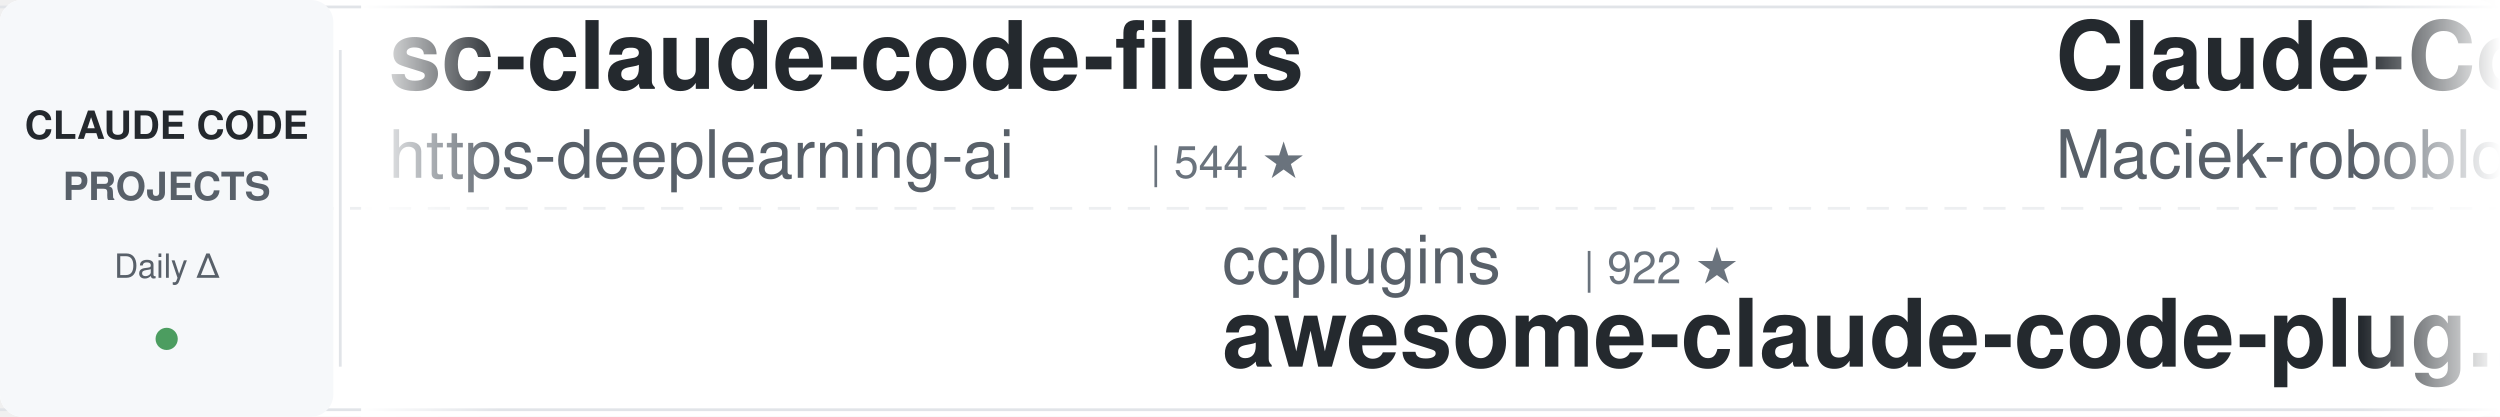
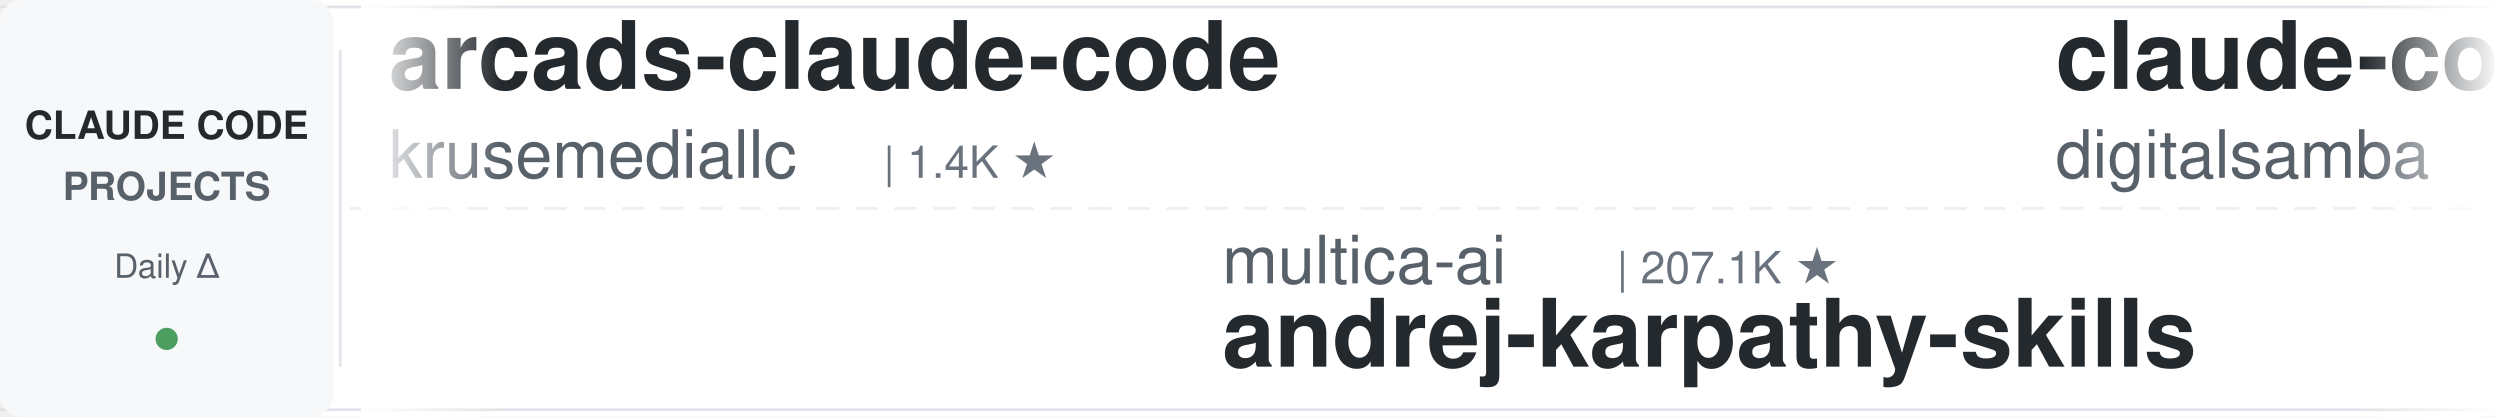
<svg xmlns="http://www.w3.org/2000/svg" width="900" height="150">
  <defs>
    <linearGradient id="leftFade" x1="0%" y1="0%" x2="100%" y2="0%">
      <stop offset="0%" style="stop-color:#ffffff;stop-opacity:1" />
      <stop offset="100%" style="stop-color:#ffffff;stop-opacity:0" />
    </linearGradient>
    <linearGradient id="rightFade" x1="0%" y1="0%" x2="100%" y2="0%">
      <stop offset="0%" style="stop-color:#ffffff;stop-opacity:0" />
      <stop offset="100%" style="stop-color:#ffffff;stop-opacity:1" />
    </linearGradient>
  </defs>
  <rect width="900" height="150" fill="#ffffff" rx="8" />
  <rect x="0" y="2" width="900" height="1" fill="#e1e4e8" />
  <rect x="0" y="147" width="900" height="1" fill="#e1e4e8" />
  <line x1="0" y1="75" x2="900" y2="75" stroke="#e1e4e8" stroke-width="1" stroke-dasharray="8 6" opacity="0.6" />
  <rect x="0" y="0" width="120" height="150" fill="#f6f8fa" rx="8" />
  <text x="60" y="50" font-family="-apple-system, BlinkMacSystemFont, 'Segoe UI', Helvetica, Arial, sans-serif" font-size="14" font-weight="600" fill="#24292e" text-anchor="middle">CLAUDE CODE</text>
  <text x="60" y="72" font-family="-apple-system, BlinkMacSystemFont, 'Segoe UI', Helvetica, Arial, sans-serif" font-size="14" font-weight="600" fill="#586069" text-anchor="middle">PROJECTS</text>
  <text x="60" y="100" font-family="-apple-system, BlinkMacSystemFont, 'Segoe UI', Helvetica, Arial, sans-serif" font-size="12" font-weight="500" fill="#586069" text-anchor="middle">Daily Δ</text>
  <circle cx="60" cy="122" r="4" fill="#22863a" opacity="0.8" />
  <rect x="122" y="18" width="1" height="114" fill="#e1e4e8" />
  <clipPath id="tickerClip">
    <rect x="130" y="0" width="770" height="150" />
  </clipPath>
  <g clip-path="url(#tickerClip)">
    <g id="tickerItems">
      <animateTransform attributeName="transform" attributeType="XML" type="translate" from="0 0" to="-3000 0" dur="54s" repeatCount="indefinite" />
      <g transform="translate(0, 0)">
-         <text x="140" y="32" font-family="-apple-system, BlinkMacSystemFont, 'Segoe UI', Helvetica, Arial, sans-serif" font-size="34" font-weight="600" fill="#24292e">sc-claude-code-files</text>
-         <text x="140" y="64" font-family="-apple-system, BlinkMacSystemFont, 'Segoe UI', Helvetica, Arial, sans-serif" font-size="24" font-weight="400" fill="#586069">https-deeplearning-ai</text>
-         <text x="414" y="64" font-family="-apple-system, BlinkMacSystemFont, 'Segoe UI', Helvetica, Arial, sans-serif" font-size="16" font-weight="500" fill="#6a737d">| 544 ★</text>
+         <text x="140" y="32" font-family="-apple-system, BlinkMacSystemFont, 'Segoe UI', Helvetica, Arial, sans-serif" font-size="34" font-weight="600" fill="#24292e">arcads-claude-code</text>
+         <text x="140" y="64" font-family="-apple-system, BlinkMacSystemFont, 'Segoe UI', Helvetica, Arial, sans-serif" font-size="24" font-weight="400" fill="#586069">krusemediallc</text>
+         <text x="318" y="64" font-family="-apple-system, BlinkMacSystemFont, 'Segoe UI', Helvetica, Arial, sans-serif" font-size="16" font-weight="500" fill="#6a737d">| 1.4K ★</text>
      </g>
      <g transform="translate(300, 0)">
-         <text x="140" y="102" font-family="-apple-system, BlinkMacSystemFont, 'Segoe UI', Helvetica, Arial, sans-serif" font-size="24" font-weight="400" fill="#586069">ccplugins</text>
-         <text x="270" y="102" font-family="-apple-system, BlinkMacSystemFont, 'Segoe UI', Helvetica, Arial, sans-serif" font-size="16" font-weight="500" fill="#6a737d">| 922 ★</text>
-         <text x="140" y="132" font-family="-apple-system, BlinkMacSystemFont, 'Segoe UI', Helvetica, Arial, sans-serif" font-size="34" font-weight="600" fill="#24292e">awesome-claude-code-plug...</text>
+         <text x="140" y="102" font-family="-apple-system, BlinkMacSystemFont, 'Segoe UI', Helvetica, Arial, sans-serif" font-size="24" font-weight="400" fill="#586069">multica-ai</text>
+         <text x="282" y="102" font-family="-apple-system, BlinkMacSystemFont, 'Segoe UI', Helvetica, Arial, sans-serif" font-size="16" font-weight="500" fill="#6a737d">| 207.1K ★</text>
+         <text x="140" y="132" font-family="-apple-system, BlinkMacSystemFont, 'Segoe UI', Helvetica, Arial, sans-serif" font-size="34" font-weight="600" fill="#24292e">andrej-karpathy-skills</text>
      </g>
      <g transform="translate(600, 0)">
-         <text x="140" y="32" font-family="-apple-system, BlinkMacSystemFont, 'Segoe UI', Helvetica, Arial, sans-serif" font-size="34" font-weight="600" fill="#24292e">Claude-Code-Usage-Monito...</text>
-         <text x="140" y="64" font-family="-apple-system, BlinkMacSystemFont, 'Segoe UI', Helvetica, Arial, sans-serif" font-size="24" font-weight="400" fill="#586069">Maciek-roboblog</text>
-         <text x="342" y="64" font-family="-apple-system, BlinkMacSystemFont, 'Segoe UI', Helvetica, Arial, sans-serif" font-size="16" font-weight="500" fill="#6a737d">| 8.7K ★</text>
+         <text x="140" y="32" font-family="-apple-system, BlinkMacSystemFont, 'Segoe UI', Helvetica, Arial, sans-serif" font-size="34" font-weight="600" fill="#24292e">claude-code-video-toolki...</text>
+         <text x="140" y="64" font-family="-apple-system, BlinkMacSystemFont, 'Segoe UI', Helvetica, Arial, sans-serif" font-size="24" font-weight="400" fill="#586069">digitalsamba</text>
+         <text x="306" y="64" font-family="-apple-system, BlinkMacSystemFont, 'Segoe UI', Helvetica, Arial, sans-serif" font-size="16" font-weight="500" fill="#6a737d">| 2.0K ★</text>
      </g>
      <g transform="translate(900, 0)">
-         <text x="140" y="102" font-family="-apple-system, BlinkMacSystemFont, 'Segoe UI', Helvetica, Arial, sans-serif" font-size="24" font-weight="400" fill="#586069">huangjia2019</text>
-         <text x="306" y="102" font-family="-apple-system, BlinkMacSystemFont, 'Segoe UI', Helvetica, Arial, sans-serif" font-size="16" font-weight="500" fill="#6a737d">| 1.1K ★</text>
-         <text x="140" y="132" font-family="-apple-system, BlinkMacSystemFont, 'Segoe UI', Helvetica, Arial, sans-serif" font-size="34" font-weight="600" fill="#24292e">claude-code-engineering</text>
+         <text x="140" y="102" font-family="-apple-system, BlinkMacSystemFont, 'Segoe UI', Helvetica, Arial, sans-serif" font-size="24" font-weight="400" fill="#586069">Njengah</text>
+         <text x="246" y="102" font-family="-apple-system, BlinkMacSystemFont, 'Segoe UI', Helvetica, Arial, sans-serif" font-size="16" font-weight="500" fill="#6a737d">| 1.9K ★</text>
+         <text x="140" y="132" font-family="-apple-system, BlinkMacSystemFont, 'Segoe UI', Helvetica, Arial, sans-serif" font-size="34" font-weight="600" fill="#24292e">claude-code-cheat-sheet</text>
      </g>
      <g transform="translate(1200, 0)">
-         <text x="140" y="32" font-family="-apple-system, BlinkMacSystemFont, 'Segoe UI', Helvetica, Arial, sans-serif" font-size="34" font-weight="600" fill="#24292e">claude-code-ultimate-gui...</text>
-         <text x="140" y="64" font-family="-apple-system, BlinkMacSystemFont, 'Segoe UI', Helvetica, Arial, sans-serif" font-size="24" font-weight="400" fill="#586069">FlorianBruniaux</text>
-         <text x="342" y="64" font-family="-apple-system, BlinkMacSystemFont, 'Segoe UI', Helvetica, Arial, sans-serif" font-size="16" font-weight="500" fill="#6a737d">| 5.8K ★</text>
+         <text x="140" y="32" font-family="-apple-system, BlinkMacSystemFont, 'Segoe UI', Helvetica, Arial, sans-serif" font-size="34" font-weight="600" fill="#24292e">claude-code-security-rev...</text>
+         <text x="140" y="64" font-family="-apple-system, BlinkMacSystemFont, 'Segoe UI', Helvetica, Arial, sans-serif" font-size="24" font-weight="400" fill="#586069">anthropics</text>
+         <text x="282" y="64" font-family="-apple-system, BlinkMacSystemFont, 'Segoe UI', Helvetica, Arial, sans-serif" font-size="16" font-weight="500" fill="#6a737d">| 6.1K ★</text>
      </g>
      <g transform="translate(1500, 0)">
-         <text x="140" y="102" font-family="-apple-system, BlinkMacSystemFont, 'Segoe UI', Helvetica, Arial, sans-serif" font-size="24" font-weight="400" fill="#586069">davila7</text>
-         <text x="246" y="102" font-family="-apple-system, BlinkMacSystemFont, 'Segoe UI', Helvetica, Arial, sans-serif" font-size="16" font-weight="500" fill="#6a737d">| 30.4K ★</text>
-         <text x="140" y="132" font-family="-apple-system, BlinkMacSystemFont, 'Segoe UI', Helvetica, Arial, sans-serif" font-size="34" font-weight="600" fill="#24292e">claude-code-templates</text>
+         <text x="140" y="102" font-family="-apple-system, BlinkMacSystemFont, 'Segoe UI', Helvetica, Arial, sans-serif" font-size="24" font-weight="400" fill="#586069">xu-xiang</text>
+         <text x="258" y="102" font-family="-apple-system, BlinkMacSystemFont, 'Segoe UI', Helvetica, Arial, sans-serif" font-size="16" font-weight="500" fill="#6a737d">| 1.9K ★</text>
+         <text x="140" y="132" font-family="-apple-system, BlinkMacSystemFont, 'Segoe UI', Helvetica, Arial, sans-serif" font-size="34" font-weight="600" fill="#24292e">everything-claude-code-z...</text>
      </g>
      <g transform="translate(1800, 0)">
-         <text x="140" y="32" font-family="-apple-system, BlinkMacSystemFont, 'Segoe UI', Helvetica, Arial, sans-serif" font-size="34" font-weight="600" fill="#24292e">claude-code-reverse</text>
-         <text x="140" y="64" font-family="-apple-system, BlinkMacSystemFont, 'Segoe UI', Helvetica, Arial, sans-serif" font-size="24" font-weight="400" fill="#586069">Yuyz0112</text>
-         <text x="258" y="64" font-family="-apple-system, BlinkMacSystemFont, 'Segoe UI', Helvetica, Arial, sans-serif" font-size="16" font-weight="500" fill="#6a737d">| 2.4K ★</text>
+         <text x="140" y="32" font-family="-apple-system, BlinkMacSystemFont, 'Segoe UI', Helvetica, Arial, sans-serif" font-size="34" font-weight="600" fill="#24292e">ralph-claude-code</text>
+         <text x="140" y="64" font-family="-apple-system, BlinkMacSystemFont, 'Segoe UI', Helvetica, Arial, sans-serif" font-size="24" font-weight="400" fill="#586069">frankbria</text>
+         <text x="270" y="64" font-family="-apple-system, BlinkMacSystemFont, 'Segoe UI', Helvetica, Arial, sans-serif" font-size="16" font-weight="500" fill="#6a737d">| 9.6K ★</text>
      </g>
      <g transform="translate(2100, 0)">
-         <text x="140" y="102" font-family="-apple-system, BlinkMacSystemFont, 'Segoe UI', Helvetica, Arial, sans-serif" font-size="24" font-weight="400" fill="#586069">VILA-Lab</text>
-         <text x="258" y="102" font-family="-apple-system, BlinkMacSystemFont, 'Segoe UI', Helvetica, Arial, sans-serif" font-size="16" font-weight="500" fill="#6a737d">| 2.1K ★</text>
-         <text x="140" y="132" font-family="-apple-system, BlinkMacSystemFont, 'Segoe UI', Helvetica, Arial, sans-serif" font-size="34" font-weight="600" fill="#24292e">Dive-into-Claude-Code</text>
+         <text x="140" y="102" font-family="-apple-system, BlinkMacSystemFont, 'Segoe UI', Helvetica, Arial, sans-serif" font-size="24" font-weight="400" fill="#586069">Alishahryar1</text>
+         <text x="306" y="102" font-family="-apple-system, BlinkMacSystemFont, 'Segoe UI', Helvetica, Arial, sans-serif" font-size="16" font-weight="500" fill="#6a737d">| 49.7K ★</text>
+         <text x="140" y="132" font-family="-apple-system, BlinkMacSystemFont, 'Segoe UI', Helvetica, Arial, sans-serif" font-size="34" font-weight="600" fill="#24292e">free-claude-code</text>
      </g>
      <g transform="translate(2400, 0)">
-         <text x="140" y="32" font-family="-apple-system, BlinkMacSystemFont, 'Segoe UI', Helvetica, Arial, sans-serif" font-size="34" font-weight="600" fill="#24292e">claude-code-source</text>
-         <text x="140" y="64" font-family="-apple-system, BlinkMacSystemFont, 'Segoe UI', Helvetica, Arial, sans-serif" font-size="24" font-weight="400" fill="#586069">JrCx7scC</text>
-         <text x="258" y="64" font-family="-apple-system, BlinkMacSystemFont, 'Segoe UI', Helvetica, Arial, sans-serif" font-size="16" font-weight="500" fill="#6a737d">| 375 ★</text>
+         <text x="140" y="32" font-family="-apple-system, BlinkMacSystemFont, 'Segoe UI', Helvetica, Arial, sans-serif" font-size="34" font-weight="600" fill="#24292e">claude-code-tudou</text>
+         <text x="140" y="64" font-family="-apple-system, BlinkMacSystemFont, 'Segoe UI', Helvetica, Arial, sans-serif" font-size="24" font-weight="400" fill="#586069">AICoderTudou</text>
+         <text x="306" y="64" font-family="-apple-system, BlinkMacSystemFont, 'Segoe UI', Helvetica, Arial, sans-serif" font-size="16" font-weight="500" fill="#6a737d">| 496 ★</text>
      </g>
      <g transform="translate(2700, 0)">
-         <text x="140" y="102" font-family="-apple-system, BlinkMacSystemFont, 'Segoe UI', Helvetica, Arial, sans-serif" font-size="24" font-weight="400" fill="#586069">asgeirtj</text>
-         <text x="258" y="102" font-family="-apple-system, BlinkMacSystemFont, 'Segoe UI', Helvetica, Arial, sans-serif" font-size="16" font-weight="500" fill="#6a737d">| 63.5K ★</text>
-         <text x="140" y="132" font-family="-apple-system, BlinkMacSystemFont, 'Segoe UI', Helvetica, Arial, sans-serif" font-size="34" font-weight="600" fill="#24292e">system_prompts_leaks</text>
+         <text x="140" y="102" font-family="-apple-system, BlinkMacSystemFont, 'Segoe UI', Helvetica, Arial, sans-serif" font-size="24" font-weight="400" fill="#586069">lintsinghua</text>
+         <text x="294" y="102" font-family="-apple-system, BlinkMacSystemFont, 'Segoe UI', Helvetica, Arial, sans-serif" font-size="16" font-weight="500" fill="#6a737d">| 4.1K ★</text>
+         <text x="140" y="132" font-family="-apple-system, BlinkMacSystemFont, 'Segoe UI', Helvetica, Arial, sans-serif" font-size="34" font-weight="600" fill="#24292e">claude-code-book</text>
      </g>
      <g transform="translate(3000, 0)">
-         <text x="140" y="32" font-family="-apple-system, BlinkMacSystemFont, 'Segoe UI', Helvetica, Arial, sans-serif" font-size="34" font-weight="600" fill="#24292e">sc-claude-code-files</text>
-         <text x="140" y="64" font-family="-apple-system, BlinkMacSystemFont, 'Segoe UI', Helvetica, Arial, sans-serif" font-size="24" font-weight="400" fill="#586069">https-deeplearning-ai</text>
-         <text x="414" y="64" font-family="-apple-system, BlinkMacSystemFont, 'Segoe UI', Helvetica, Arial, sans-serif" font-size="16" font-weight="500" fill="#6a737d">| 544 ★</text>
+         <text x="140" y="32" font-family="-apple-system, BlinkMacSystemFont, 'Segoe UI', Helvetica, Arial, sans-serif" font-size="34" font-weight="600" fill="#24292e">arcads-claude-code</text>
+         <text x="140" y="64" font-family="-apple-system, BlinkMacSystemFont, 'Segoe UI', Helvetica, Arial, sans-serif" font-size="24" font-weight="400" fill="#586069">krusemediallc</text>
+         <text x="318" y="64" font-family="-apple-system, BlinkMacSystemFont, 'Segoe UI', Helvetica, Arial, sans-serif" font-size="16" font-weight="500" fill="#6a737d">| 1.4K ★</text>
      </g>
      <g transform="translate(3300, 0)">
-         <text x="140" y="102" font-family="-apple-system, BlinkMacSystemFont, 'Segoe UI', Helvetica, Arial, sans-serif" font-size="24" font-weight="400" fill="#586069">ccplugins</text>
-         <text x="270" y="102" font-family="-apple-system, BlinkMacSystemFont, 'Segoe UI', Helvetica, Arial, sans-serif" font-size="16" font-weight="500" fill="#6a737d">| 922 ★</text>
-         <text x="140" y="132" font-family="-apple-system, BlinkMacSystemFont, 'Segoe UI', Helvetica, Arial, sans-serif" font-size="34" font-weight="600" fill="#24292e">awesome-claude-code-plug...</text>
+         <text x="140" y="102" font-family="-apple-system, BlinkMacSystemFont, 'Segoe UI', Helvetica, Arial, sans-serif" font-size="24" font-weight="400" fill="#586069">multica-ai</text>
+         <text x="282" y="102" font-family="-apple-system, BlinkMacSystemFont, 'Segoe UI', Helvetica, Arial, sans-serif" font-size="16" font-weight="500" fill="#6a737d">| 207.1K ★</text>
+         <text x="140" y="132" font-family="-apple-system, BlinkMacSystemFont, 'Segoe UI', Helvetica, Arial, sans-serif" font-size="34" font-weight="600" fill="#24292e">andrej-karpathy-skills</text>
      </g>
      <g transform="translate(3600, 0)">
-         <text x="140" y="32" font-family="-apple-system, BlinkMacSystemFont, 'Segoe UI', Helvetica, Arial, sans-serif" font-size="34" font-weight="600" fill="#24292e">Claude-Code-Usage-Monito...</text>
-         <text x="140" y="64" font-family="-apple-system, BlinkMacSystemFont, 'Segoe UI', Helvetica, Arial, sans-serif" font-size="24" font-weight="400" fill="#586069">Maciek-roboblog</text>
-         <text x="342" y="64" font-family="-apple-system, BlinkMacSystemFont, 'Segoe UI', Helvetica, Arial, sans-serif" font-size="16" font-weight="500" fill="#6a737d">| 8.7K ★</text>
+         <text x="140" y="32" font-family="-apple-system, BlinkMacSystemFont, 'Segoe UI', Helvetica, Arial, sans-serif" font-size="34" font-weight="600" fill="#24292e">claude-code-video-toolki...</text>
+         <text x="140" y="64" font-family="-apple-system, BlinkMacSystemFont, 'Segoe UI', Helvetica, Arial, sans-serif" font-size="24" font-weight="400" fill="#586069">digitalsamba</text>
+         <text x="306" y="64" font-family="-apple-system, BlinkMacSystemFont, 'Segoe UI', Helvetica, Arial, sans-serif" font-size="16" font-weight="500" fill="#6a737d">| 2.0K ★</text>
      </g>
      <g transform="translate(3900, 0)">
-         <text x="140" y="102" font-family="-apple-system, BlinkMacSystemFont, 'Segoe UI', Helvetica, Arial, sans-serif" font-size="24" font-weight="400" fill="#586069">huangjia2019</text>
-         <text x="306" y="102" font-family="-apple-system, BlinkMacSystemFont, 'Segoe UI', Helvetica, Arial, sans-serif" font-size="16" font-weight="500" fill="#6a737d">| 1.1K ★</text>
-         <text x="140" y="132" font-family="-apple-system, BlinkMacSystemFont, 'Segoe UI', Helvetica, Arial, sans-serif" font-size="34" font-weight="600" fill="#24292e">claude-code-engineering</text>
+         <text x="140" y="102" font-family="-apple-system, BlinkMacSystemFont, 'Segoe UI', Helvetica, Arial, sans-serif" font-size="24" font-weight="400" fill="#586069">Njengah</text>
+         <text x="246" y="102" font-family="-apple-system, BlinkMacSystemFont, 'Segoe UI', Helvetica, Arial, sans-serif" font-size="16" font-weight="500" fill="#6a737d">| 1.9K ★</text>
+         <text x="140" y="132" font-family="-apple-system, BlinkMacSystemFont, 'Segoe UI', Helvetica, Arial, sans-serif" font-size="34" font-weight="600" fill="#24292e">claude-code-cheat-sheet</text>
      </g>
    </g>
  </g>
  <rect x="130" y="0" width="50" height="150" fill="url(#leftFade)" />
  <rect x="850" y="0" width="50" height="150" fill="url(#rightFade)" />
</svg>
